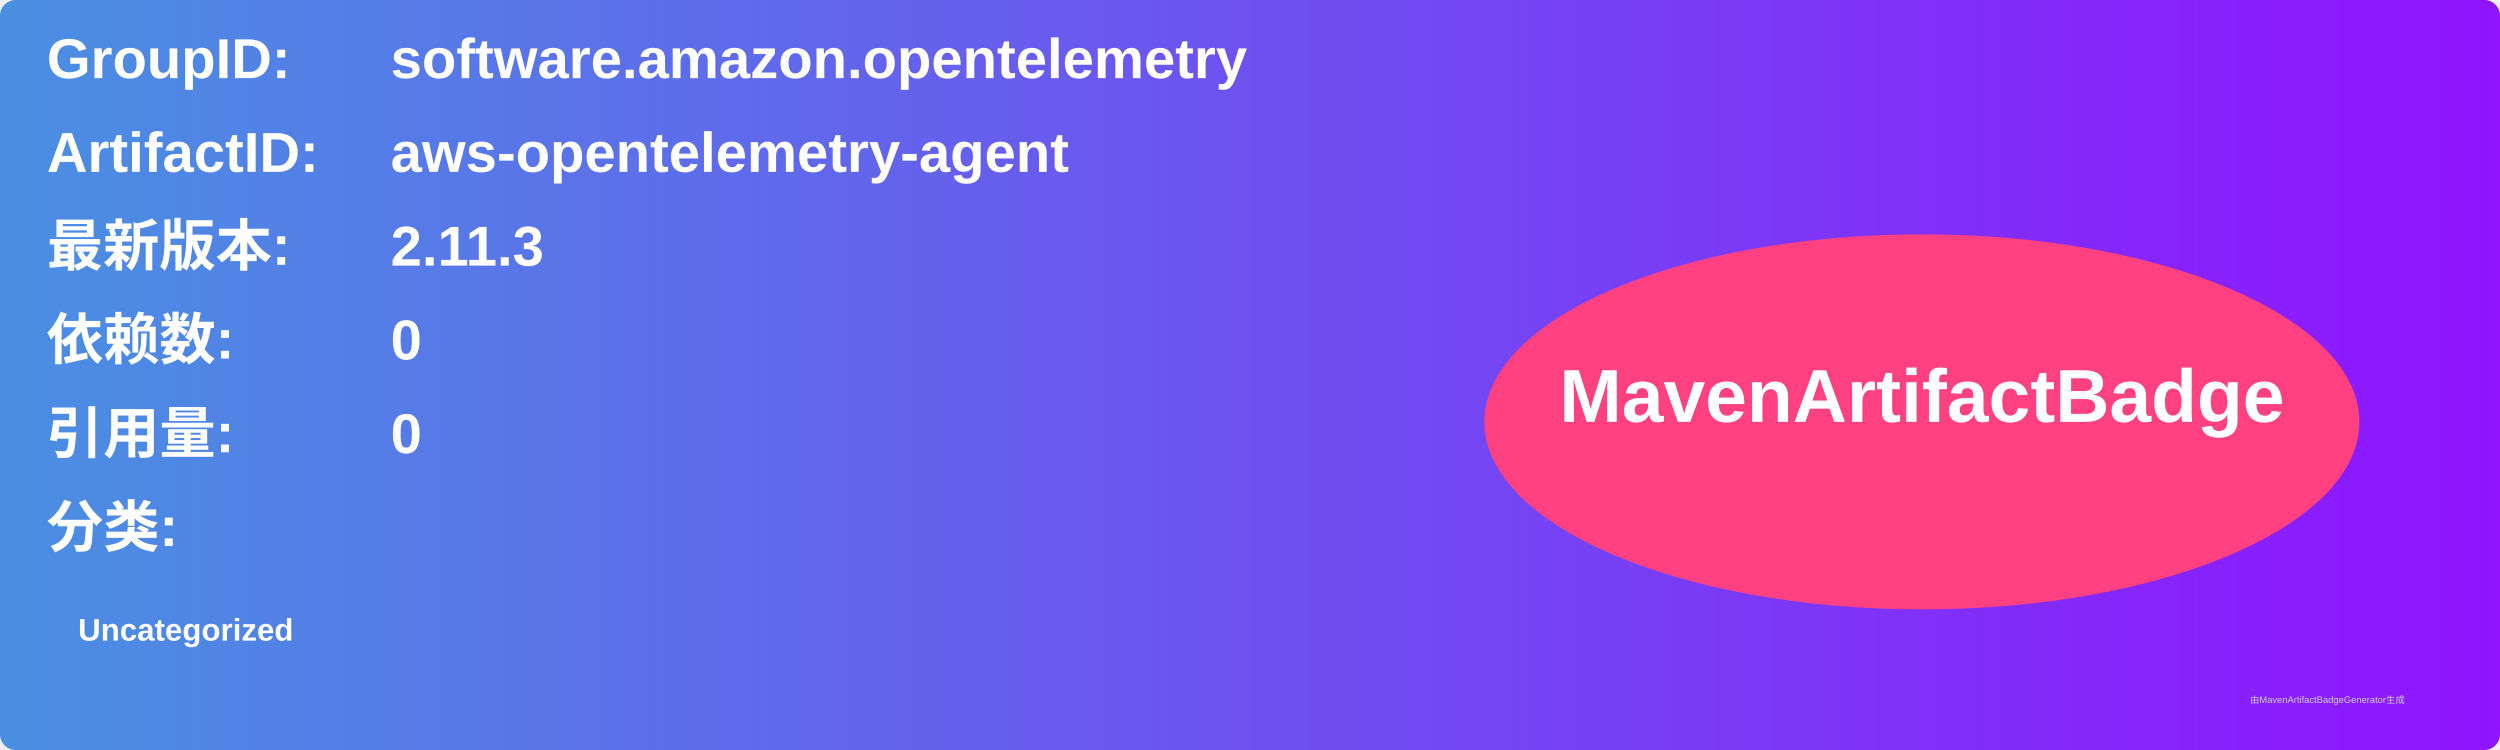
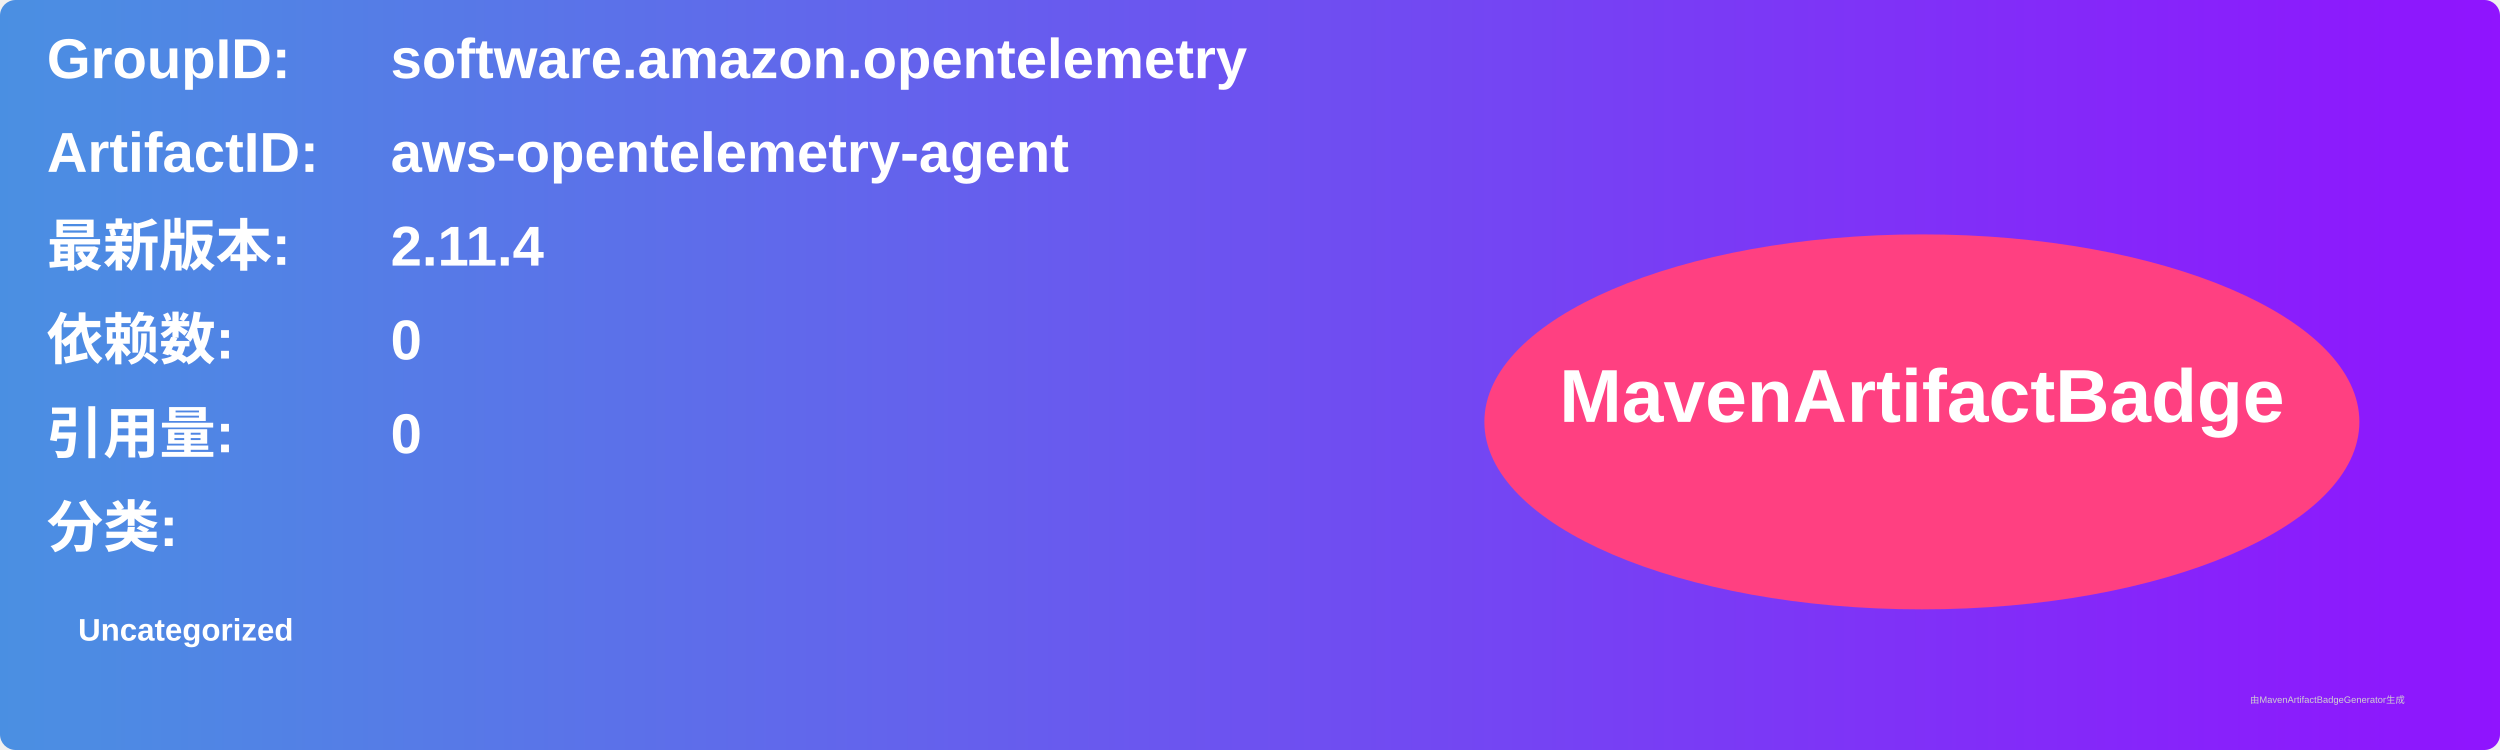
<svg xmlns="http://www.w3.org/2000/svg" width="800" height="240" viewBox="0 0 800 240">
  <linearGradient id="grad" x1="0%" y1="0%" x2="100%" y2="0%">
    <stop offset="0%" stop-color="#4a90e2" />
    <stop offset="100%" stop-color="#9013fe" />
  </linearGradient>
  <rect width="100%" height="100%" rx="5" ry="5" fill="url(#grad)" />
  <g transform="translate(15, 15)">
    <text x="0" y="10" font-family="Arial" font-size="18" fill="white" font-weight="bold" width="260">GroupID:</text>
    <text x="110" y="10" font-family="Arial" font-size="18" fill="white" font-weight="bold" width="460">software.amazon.opentelemetry</text>
    <text x="0" y="40" font-family="Arial" font-size="18" fill="white" font-weight="bold" width="260">ArtifactID:</text>
    <text x="110" y="40" font-family="Arial" font-size="18" fill="white" font-weight="bold" width="460">aws-opentelemetry-agent</text>
    <text x="0" y="70" font-family="Arial" font-size="18" fill="white" font-weight="bold">最新版本:</text>
    <text x="110" y="70" font-family="Arial" font-size="18" fill="white" font-weight="bold">
-       <tspan font-weight="bold">2.11.3</tspan>
+       <tspan font-weight="bold">2.11.4</tspan>
    </text>
    <text x="0" y="100" font-family="Arial" font-size="18" fill="white" font-weight="bold">依赖数: </text>
    <text x="110" y="100" font-family="Arial" font-size="18" fill="white">
      <tspan font-weight="bold">0</tspan>
    </text>
    <text x="0" y="130" font-family="Arial" font-size="18" fill="white" font-weight="bold">引用量: </text>
    <text x="110" y="130" font-family="Arial" font-size="18" fill="white">
      <tspan font-weight="bold">0</tspan>
    </text>
    <text x="0" y="160" font-family="Arial" font-size="18" fill="white" font-weight="bold">分类:</text>
    <text x="10" y="190" font-family="Arial" font-size="10" fill="white">
      <tspan font-weight="bold">Uncategorized</tspan>
    </text>
    <ellipse cx="600" cy="120" rx="140" ry="60" fill="#ff4081" />
    <text x="600" y="120" text-anchor="middle" font-family="Arial" font-size="24" fill="white" font-weight="bold">MavenArtifactBadge</text>
  </g>
  <text x="720" y="225" font-family="Arial" font-size="3" fill="#d0d0d0">由MavenArtifactBadgeGenerator生成</text>
</svg>
